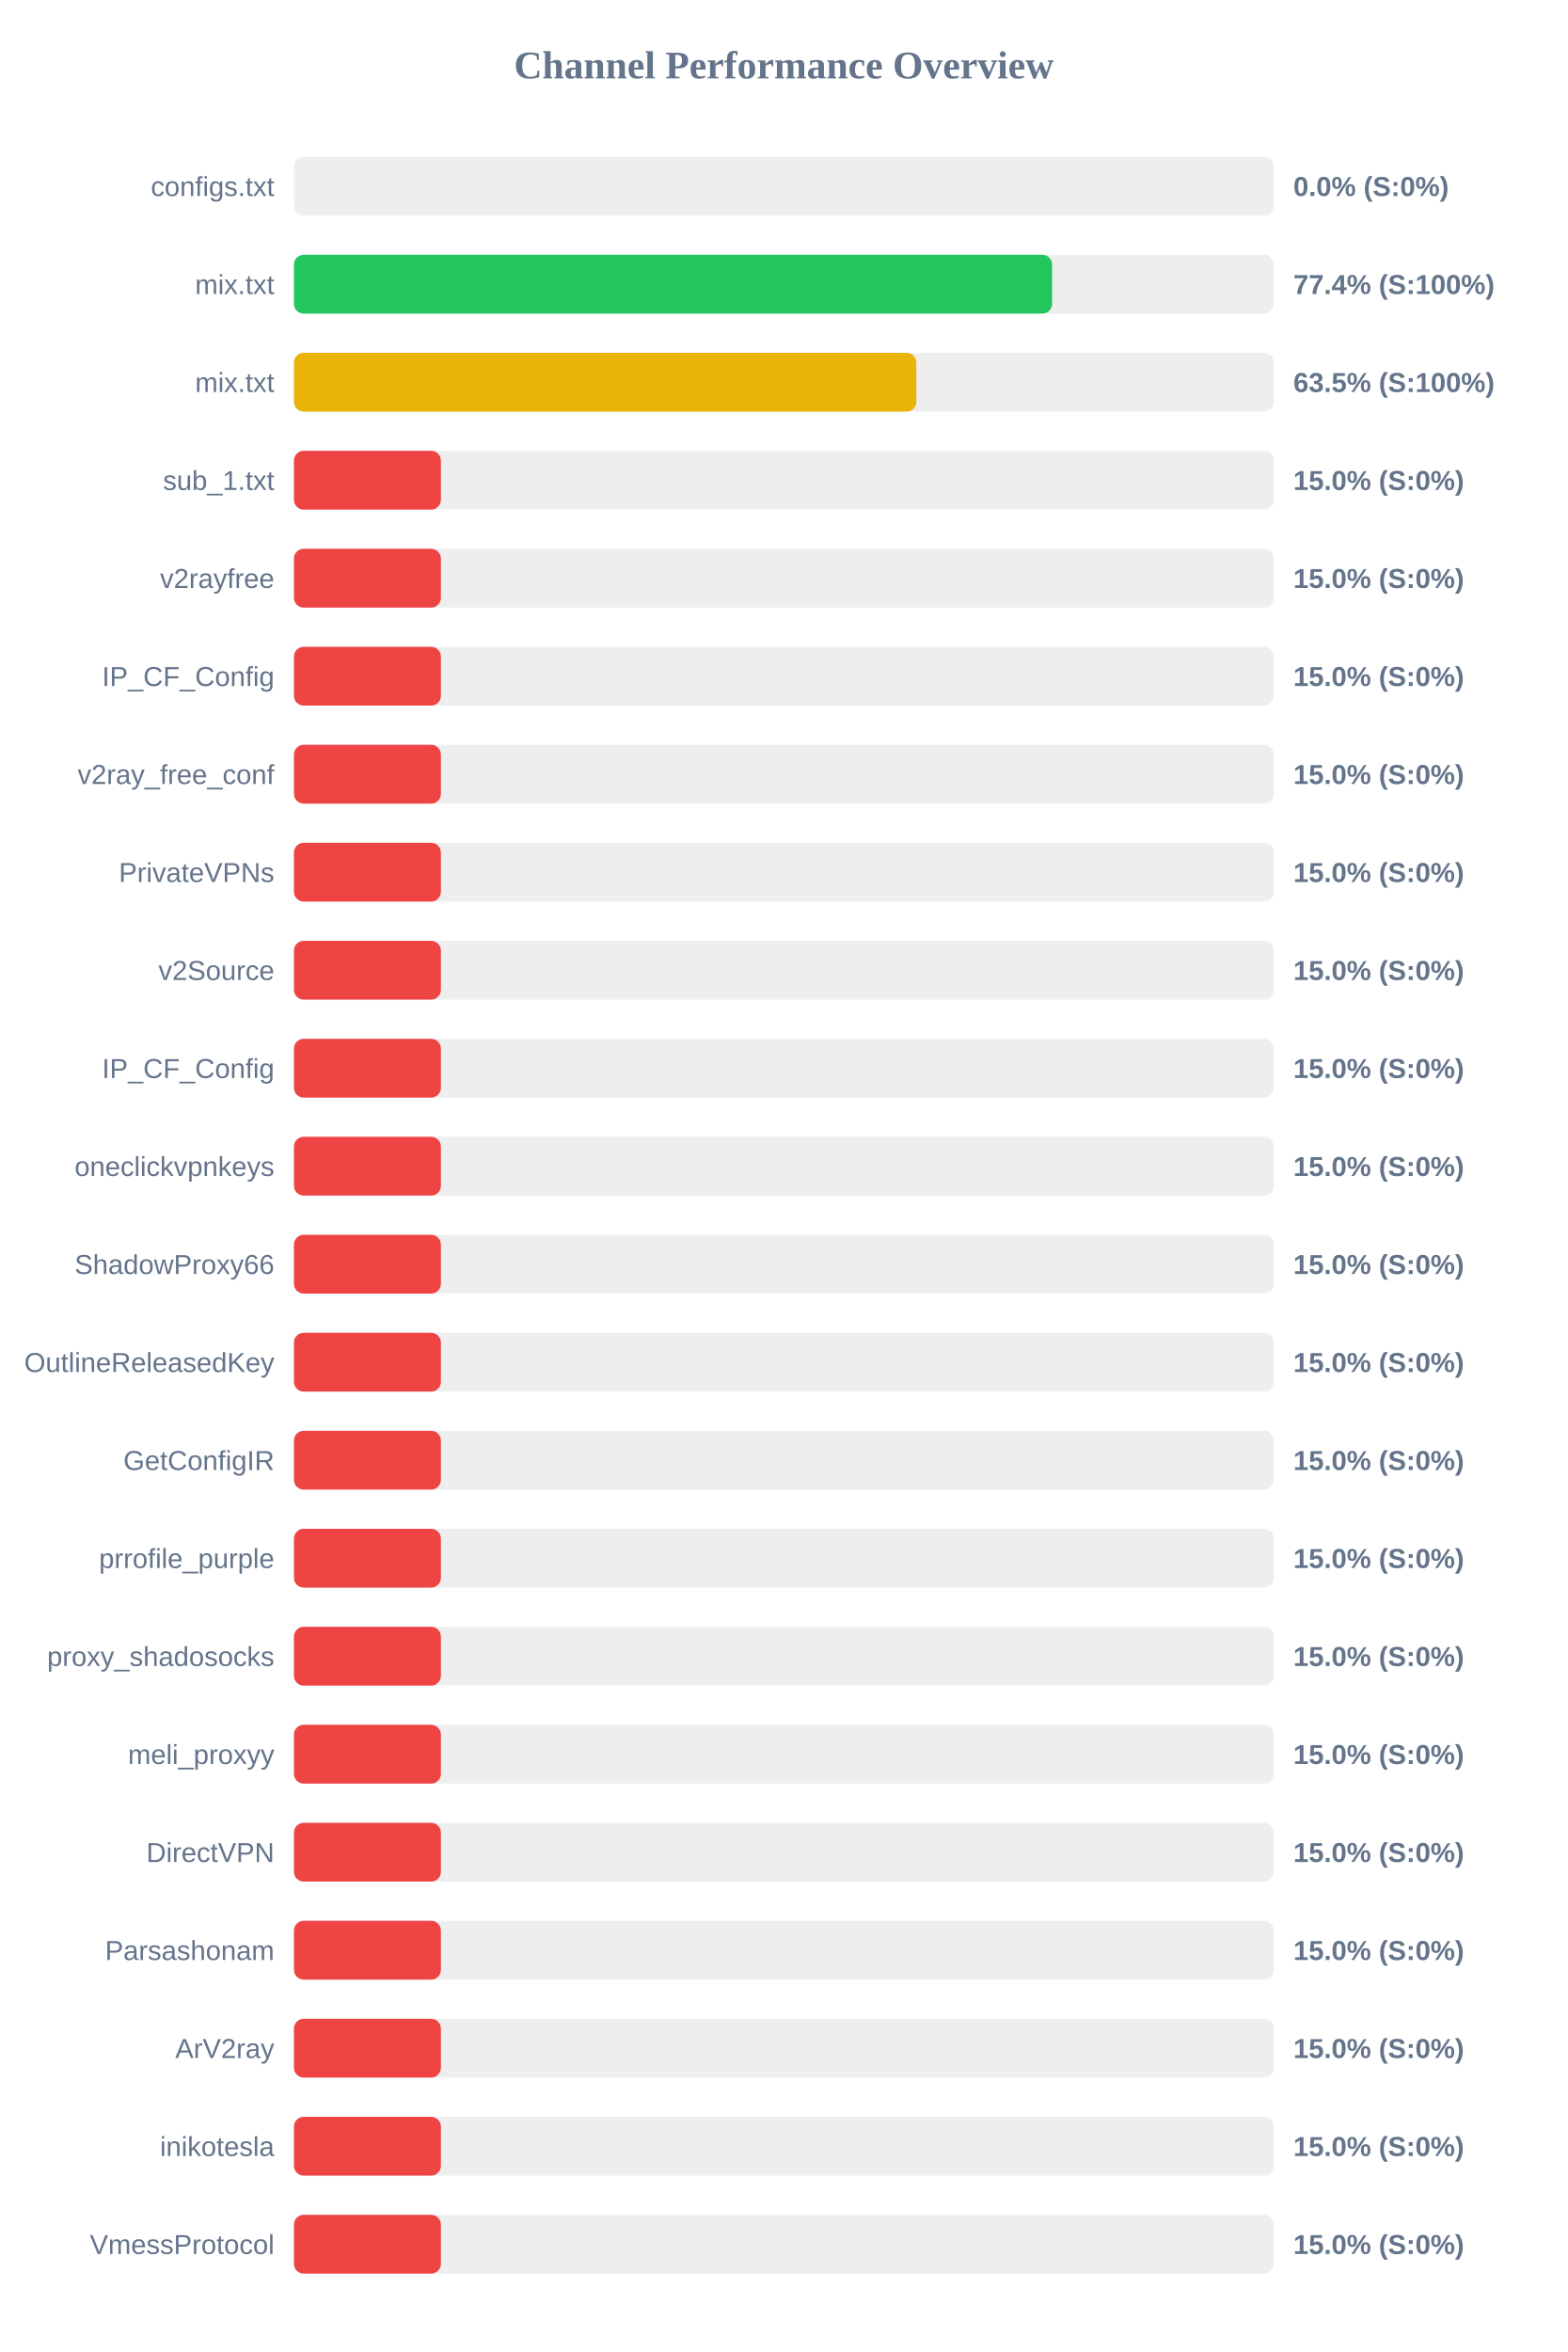
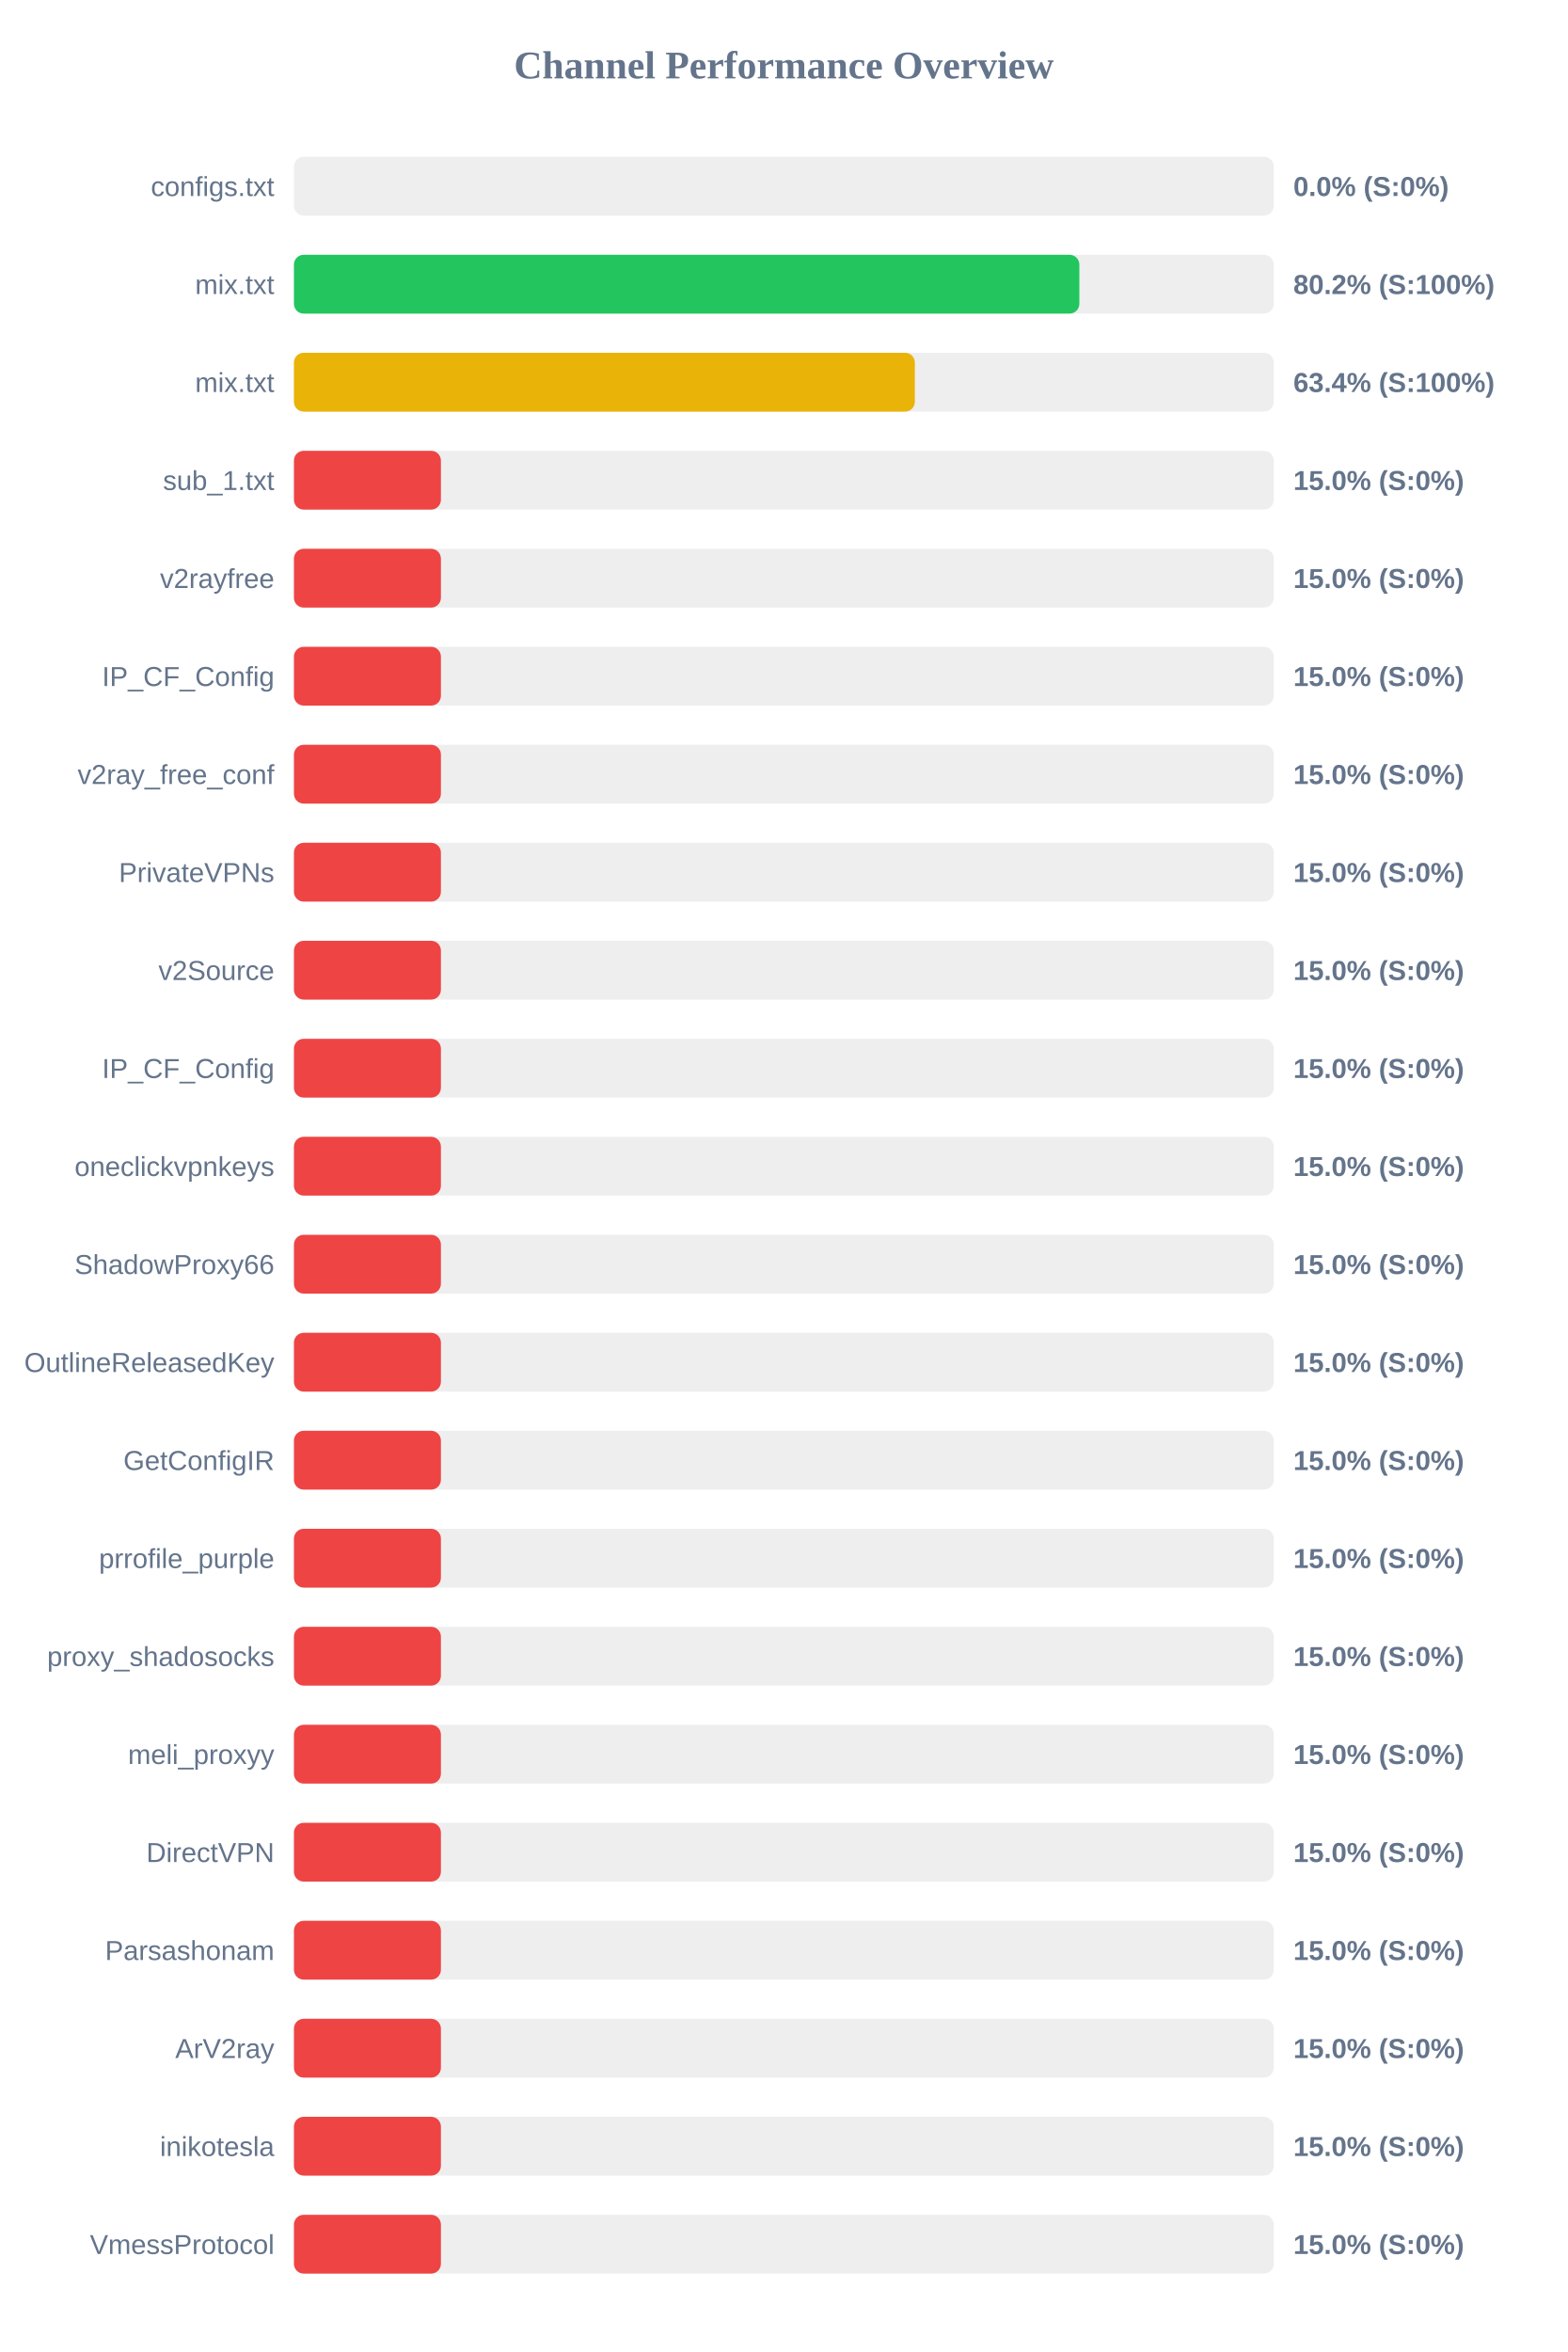
<svg xmlns="http://www.w3.org/2000/svg" width="800" height="1200" version="1.1">
  <style>
        .row { font: 14px Arial; fill: #64748b; }
        .score { font: bold 14px Arial; fill: #64748b; }
    </style>
  <text x="400" y="40" text-anchor="middle" font-size="20px" font-weight="bold" fill="#64748b">Channel Performance Overview</text>
  <rect x="150" y="80" width="500" height="30" fill="#eee" rx="5" />
  <rect x="150" y="80" width="0.0" height="30" fill="#ef4444" rx="5" />
  <text x="140" y="100" text-anchor="end" class="row">configs.txt</text>
  <text x="660" y="100" text-anchor="start" class="score">0.0% (S:0%)</text>
  <rect x="150" y="130" width="500" height="30" fill="#eee" rx="5" />
-   <rect x="150" y="130" width="386.9" height="30" fill="#22c55e" rx="5" />
+   <rect x="150" y="130" width="400.8" height="30" fill="#22c55e" rx="5" />
  <text x="140" y="150" text-anchor="end" class="row">mix.txt</text>
-   <text x="660" y="150" text-anchor="start" class="score">77.4% (S:100%)</text>
+   <text x="660" y="150" text-anchor="start" class="score">80.2% (S:100%)</text>
  <rect x="150" y="180" width="500" height="30" fill="#eee" rx="5" />
-   <rect x="150" y="180" width="317.6" height="30" fill="#eab308" rx="5" />
+   <rect x="150" y="180" width="316.85" height="30" fill="#eab308" rx="5" />
  <text x="140" y="200" text-anchor="end" class="row">mix.txt</text>
-   <text x="660" y="200" text-anchor="start" class="score">63.5% (S:100%)</text>
+   <text x="660" y="200" text-anchor="start" class="score">63.4% (S:100%)</text>
  <rect x="150" y="230" width="500" height="30" fill="#eee" rx="5" />
  <rect x="150" y="230" width="75.0" height="30" fill="#ef4444" rx="5" />
  <text x="140" y="250" text-anchor="end" class="row">sub_1.txt</text>
  <text x="660" y="250" text-anchor="start" class="score">15.0% (S:0%)</text>
  <rect x="150" y="280" width="500" height="30" fill="#eee" rx="5" />
  <rect x="150" y="280" width="75.0" height="30" fill="#ef4444" rx="5" />
  <text x="140" y="300" text-anchor="end" class="row">v2rayfree</text>
  <text x="660" y="300" text-anchor="start" class="score">15.0% (S:0%)</text>
  <rect x="150" y="330" width="500" height="30" fill="#eee" rx="5" />
  <rect x="150" y="330" width="75.0" height="30" fill="#ef4444" rx="5" />
  <text x="140" y="350" text-anchor="end" class="row">IP_CF_Config</text>
  <text x="660" y="350" text-anchor="start" class="score">15.0% (S:0%)</text>
  <rect x="150" y="380" width="500" height="30" fill="#eee" rx="5" />
  <rect x="150" y="380" width="75.0" height="30" fill="#ef4444" rx="5" />
  <text x="140" y="400" text-anchor="end" class="row">v2ray_free_conf</text>
  <text x="660" y="400" text-anchor="start" class="score">15.0% (S:0%)</text>
  <rect x="150" y="430" width="500" height="30" fill="#eee" rx="5" />
  <rect x="150" y="430" width="75.0" height="30" fill="#ef4444" rx="5" />
  <text x="140" y="450" text-anchor="end" class="row">PrivateVPNs</text>
  <text x="660" y="450" text-anchor="start" class="score">15.0% (S:0%)</text>
  <rect x="150" y="480" width="500" height="30" fill="#eee" rx="5" />
  <rect x="150" y="480" width="75.0" height="30" fill="#ef4444" rx="5" />
  <text x="140" y="500" text-anchor="end" class="row">v2Source</text>
  <text x="660" y="500" text-anchor="start" class="score">15.0% (S:0%)</text>
  <rect x="150" y="530" width="500" height="30" fill="#eee" rx="5" />
  <rect x="150" y="530" width="75.0" height="30" fill="#ef4444" rx="5" />
  <text x="140" y="550" text-anchor="end" class="row">IP_CF_Config</text>
  <text x="660" y="550" text-anchor="start" class="score">15.0% (S:0%)</text>
  <rect x="150" y="580" width="500" height="30" fill="#eee" rx="5" />
  <rect x="150" y="580" width="75.0" height="30" fill="#ef4444" rx="5" />
  <text x="140" y="600" text-anchor="end" class="row">oneclickvpnkeys</text>
  <text x="660" y="600" text-anchor="start" class="score">15.0% (S:0%)</text>
  <rect x="150" y="630" width="500" height="30" fill="#eee" rx="5" />
  <rect x="150" y="630" width="75.0" height="30" fill="#ef4444" rx="5" />
  <text x="140" y="650" text-anchor="end" class="row">ShadowProxy66</text>
  <text x="660" y="650" text-anchor="start" class="score">15.0% (S:0%)</text>
  <rect x="150" y="680" width="500" height="30" fill="#eee" rx="5" />
  <rect x="150" y="680" width="75.0" height="30" fill="#ef4444" rx="5" />
  <text x="140" y="700" text-anchor="end" class="row">OutlineReleasedKey</text>
  <text x="660" y="700" text-anchor="start" class="score">15.0% (S:0%)</text>
  <rect x="150" y="730" width="500" height="30" fill="#eee" rx="5" />
  <rect x="150" y="730" width="75.0" height="30" fill="#ef4444" rx="5" />
  <text x="140" y="750" text-anchor="end" class="row">GetConfigIR</text>
  <text x="660" y="750" text-anchor="start" class="score">15.0% (S:0%)</text>
  <rect x="150" y="780" width="500" height="30" fill="#eee" rx="5" />
  <rect x="150" y="780" width="75.0" height="30" fill="#ef4444" rx="5" />
  <text x="140" y="800" text-anchor="end" class="row">prrofile_purple</text>
  <text x="660" y="800" text-anchor="start" class="score">15.0% (S:0%)</text>
  <rect x="150" y="830" width="500" height="30" fill="#eee" rx="5" />
  <rect x="150" y="830" width="75.0" height="30" fill="#ef4444" rx="5" />
  <text x="140" y="850" text-anchor="end" class="row">proxy_shadosocks</text>
  <text x="660" y="850" text-anchor="start" class="score">15.0% (S:0%)</text>
  <rect x="150" y="880" width="500" height="30" fill="#eee" rx="5" />
  <rect x="150" y="880" width="75.0" height="30" fill="#ef4444" rx="5" />
  <text x="140" y="900" text-anchor="end" class="row">meli_proxyy</text>
  <text x="660" y="900" text-anchor="start" class="score">15.0% (S:0%)</text>
  <rect x="150" y="930" width="500" height="30" fill="#eee" rx="5" />
  <rect x="150" y="930" width="75.0" height="30" fill="#ef4444" rx="5" />
  <text x="140" y="950" text-anchor="end" class="row">DirectVPN</text>
  <text x="660" y="950" text-anchor="start" class="score">15.0% (S:0%)</text>
  <rect x="150" y="980" width="500" height="30" fill="#eee" rx="5" />
  <rect x="150" y="980" width="75.0" height="30" fill="#ef4444" rx="5" />
  <text x="140" y="1000" text-anchor="end" class="row">Parsashonam</text>
  <text x="660" y="1000" text-anchor="start" class="score">15.0% (S:0%)</text>
  <rect x="150" y="1030" width="500" height="30" fill="#eee" rx="5" />
  <rect x="150" y="1030" width="75.0" height="30" fill="#ef4444" rx="5" />
  <text x="140" y="1050" text-anchor="end" class="row">ArV2ray</text>
  <text x="660" y="1050" text-anchor="start" class="score">15.0% (S:0%)</text>
  <rect x="150" y="1080" width="500" height="30" fill="#eee" rx="5" />
  <rect x="150" y="1080" width="75.0" height="30" fill="#ef4444" rx="5" />
  <text x="140" y="1100" text-anchor="end" class="row">inikotesla</text>
  <text x="660" y="1100" text-anchor="start" class="score">15.0% (S:0%)</text>
  <rect x="150" y="1130" width="500" height="30" fill="#eee" rx="5" />
  <rect x="150" y="1130" width="75.0" height="30" fill="#ef4444" rx="5" />
  <text x="140" y="1150" text-anchor="end" class="row">VmessProtocol</text>
  <text x="660" y="1150" text-anchor="start" class="score">15.0% (S:0%)</text>
</svg>
